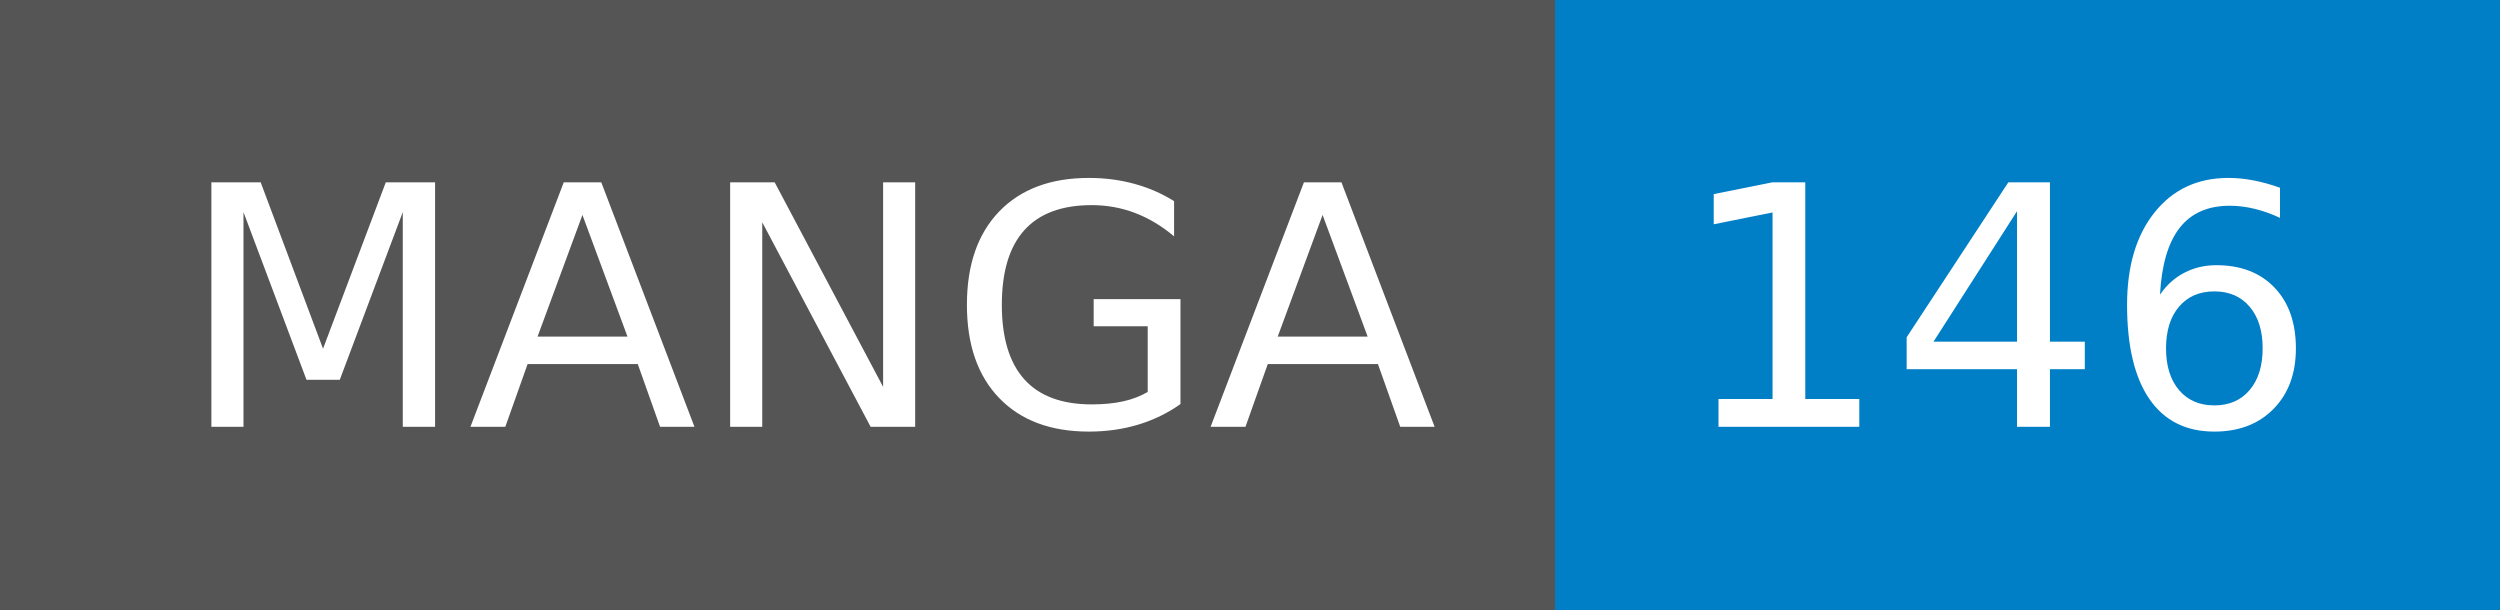
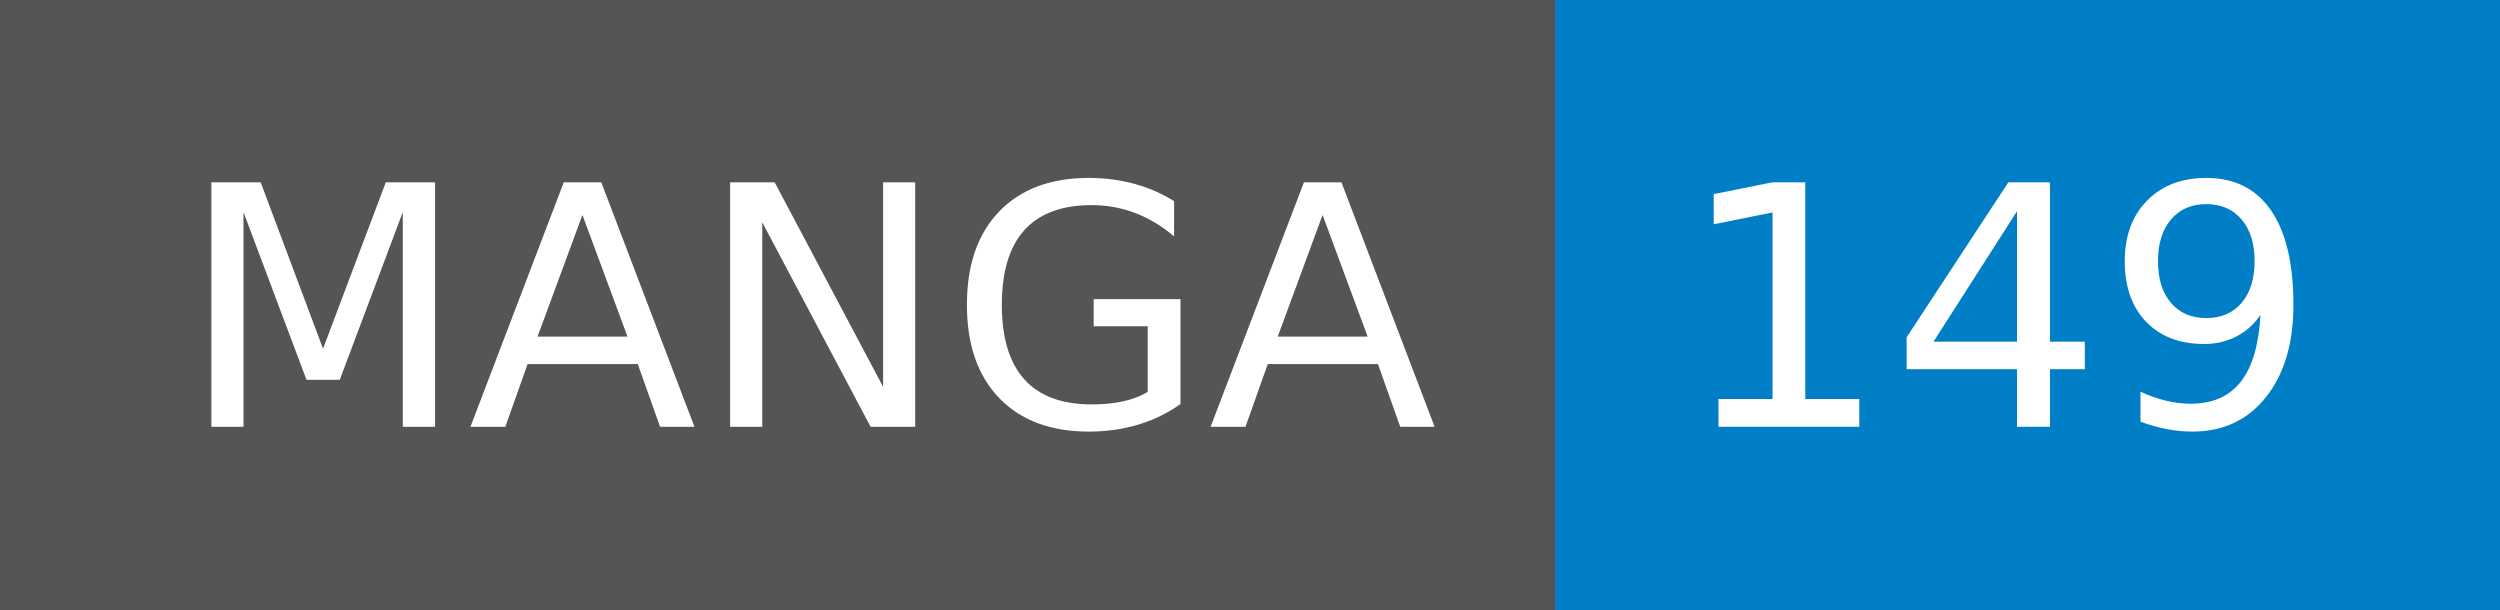
- <svg xmlns="http://www.w3.org/2000/svg" width="82" height="20" role="img" aria-label="MANGA: 146">
+ <svg xmlns="http://www.w3.org/2000/svg" width="82" height="20" role="img" aria-label="MANGA: 149">
  <g shape-rendering="crispEdges">
    <rect width="51" height="20" fill="#555" />
    <rect x="51" width="31" height="20" fill="#007ec6" />
  </g>
  <g fill="#fff" text-anchor="middle" font-family="Verdana,Geneva,DejaVu Sans,sans-serif" text-rendering="geometricPrecision" font-size="110">
    <text x="265" y="140" textLength="410" transform="scale(.1)">MANGA</text>
-     <text x="655" y="140" textLength="210" transform="scale(.1)">146</text>
+     <text x="655" y="140" textLength="210" transform="scale(.1)">149</text>
  </g>
</svg>
